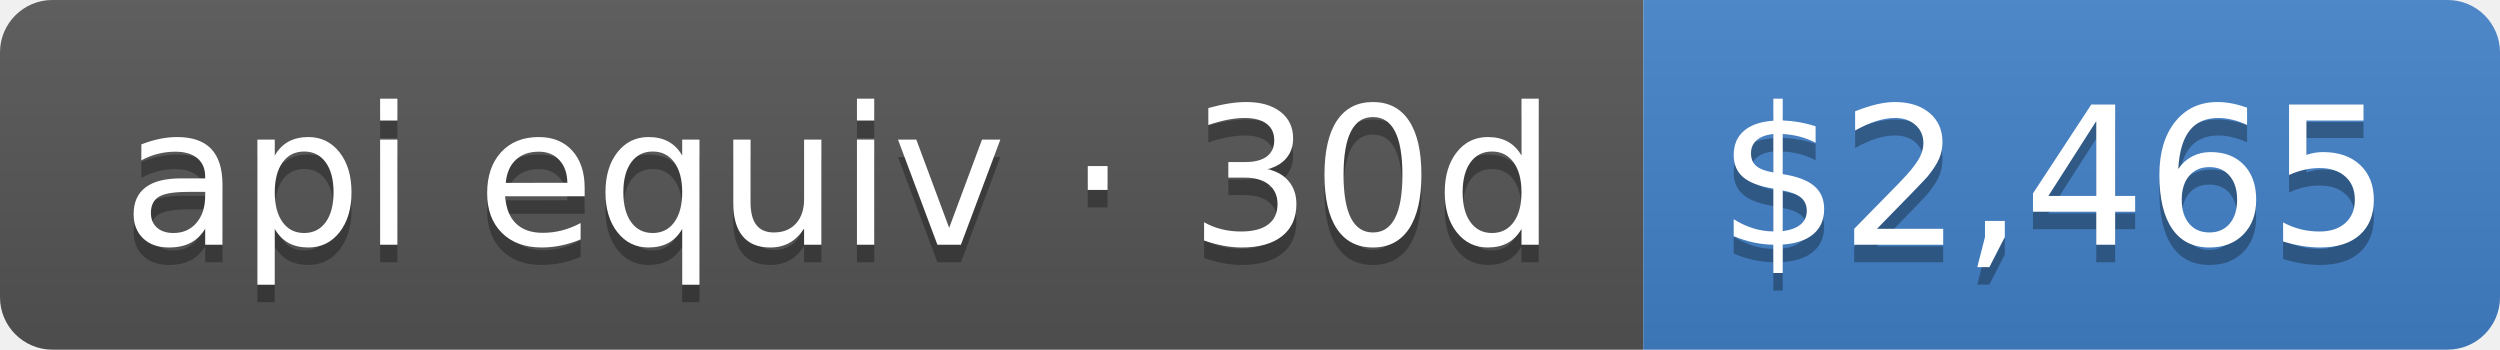
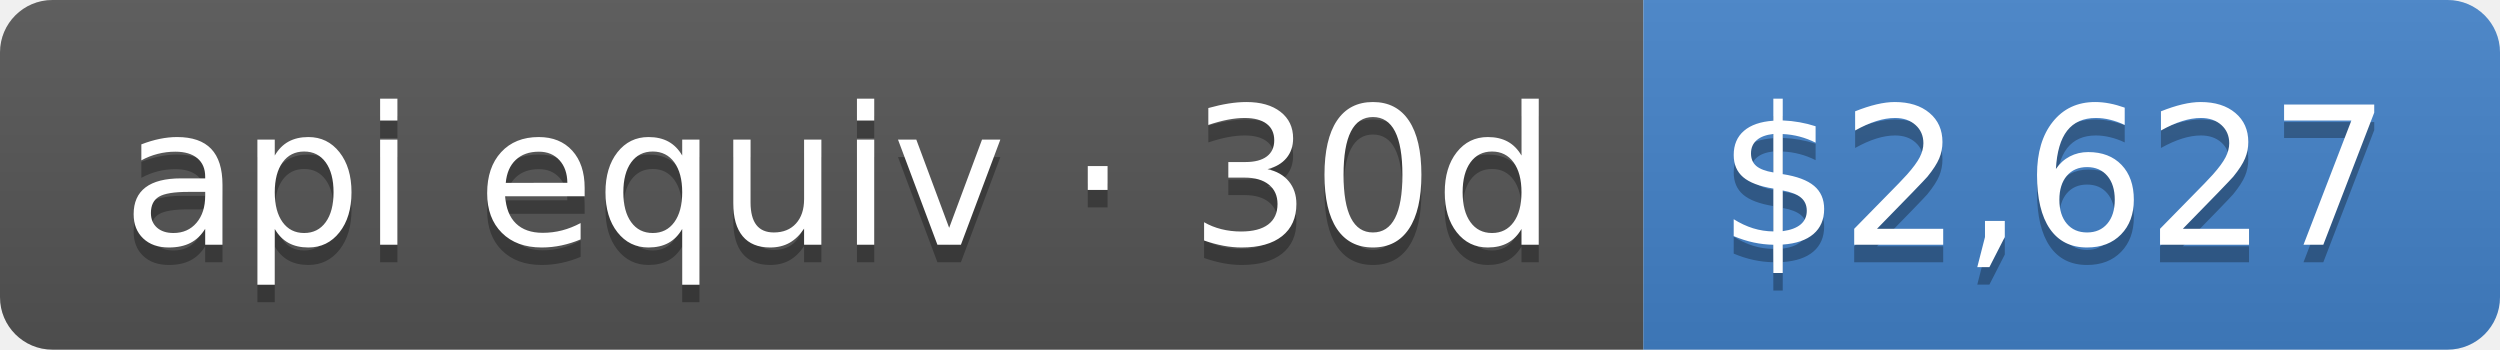
- <svg xmlns="http://www.w3.org/2000/svg" width="143" height="20" role="img" aria-label="api equiv · 30d: $2,465">
+ <svg xmlns="http://www.w3.org/2000/svg" width="143" height="20" role="img" aria-label="api equiv · 30d: $2,627">
  <linearGradient id="s" x2="0" y2="100%">
    <stop offset="0" stop-color="#bbb" stop-opacity=".1" />
    <stop offset="1" stop-opacity=".1" />
  </linearGradient>
  <clipPath id="r">
    <rect width="143" height="20" rx="3" fill="#fff" />
  </clipPath>
  <g clip-path="url(#r)">
    <rect width="94" height="20" fill="#555" />
    <rect x="94" width="49" height="20" fill="#4382c9" />
    <rect width="143" height="20" fill="url(#s)" />
  </g>
  <g fill="#fff" text-anchor="middle" font-family="Verdana,Geneva,DejaVu Sans,sans-serif" text-rendering="geometricPrecision" font-size="110">
    <text aria-hidden="true" x="480" y="150" fill="#010101" fill-opacity=".3" transform="scale(.1)" textLength="840">api equiv · 30d</text>
    <text x="480" y="140" transform="scale(.1)" fill="#fff" textLength="840">api equiv · 30d</text>
-     <text aria-hidden="true" x="1175" y="150" fill="#010101" fill-opacity=".3" transform="scale(.1)" textLength="390">$2,465</text>
-     <text x="1175" y="140" transform="scale(.1)" fill="#fff" textLength="390">$2,465</text>
+     <text aria-hidden="true" x="1175" y="150" fill="#010101" fill-opacity=".3" transform="scale(.1)" textLength="390">$2,627</text>
+     <text x="1175" y="140" transform="scale(.1)" fill="#fff" textLength="390">$2,627</text>
  </g>
</svg>
